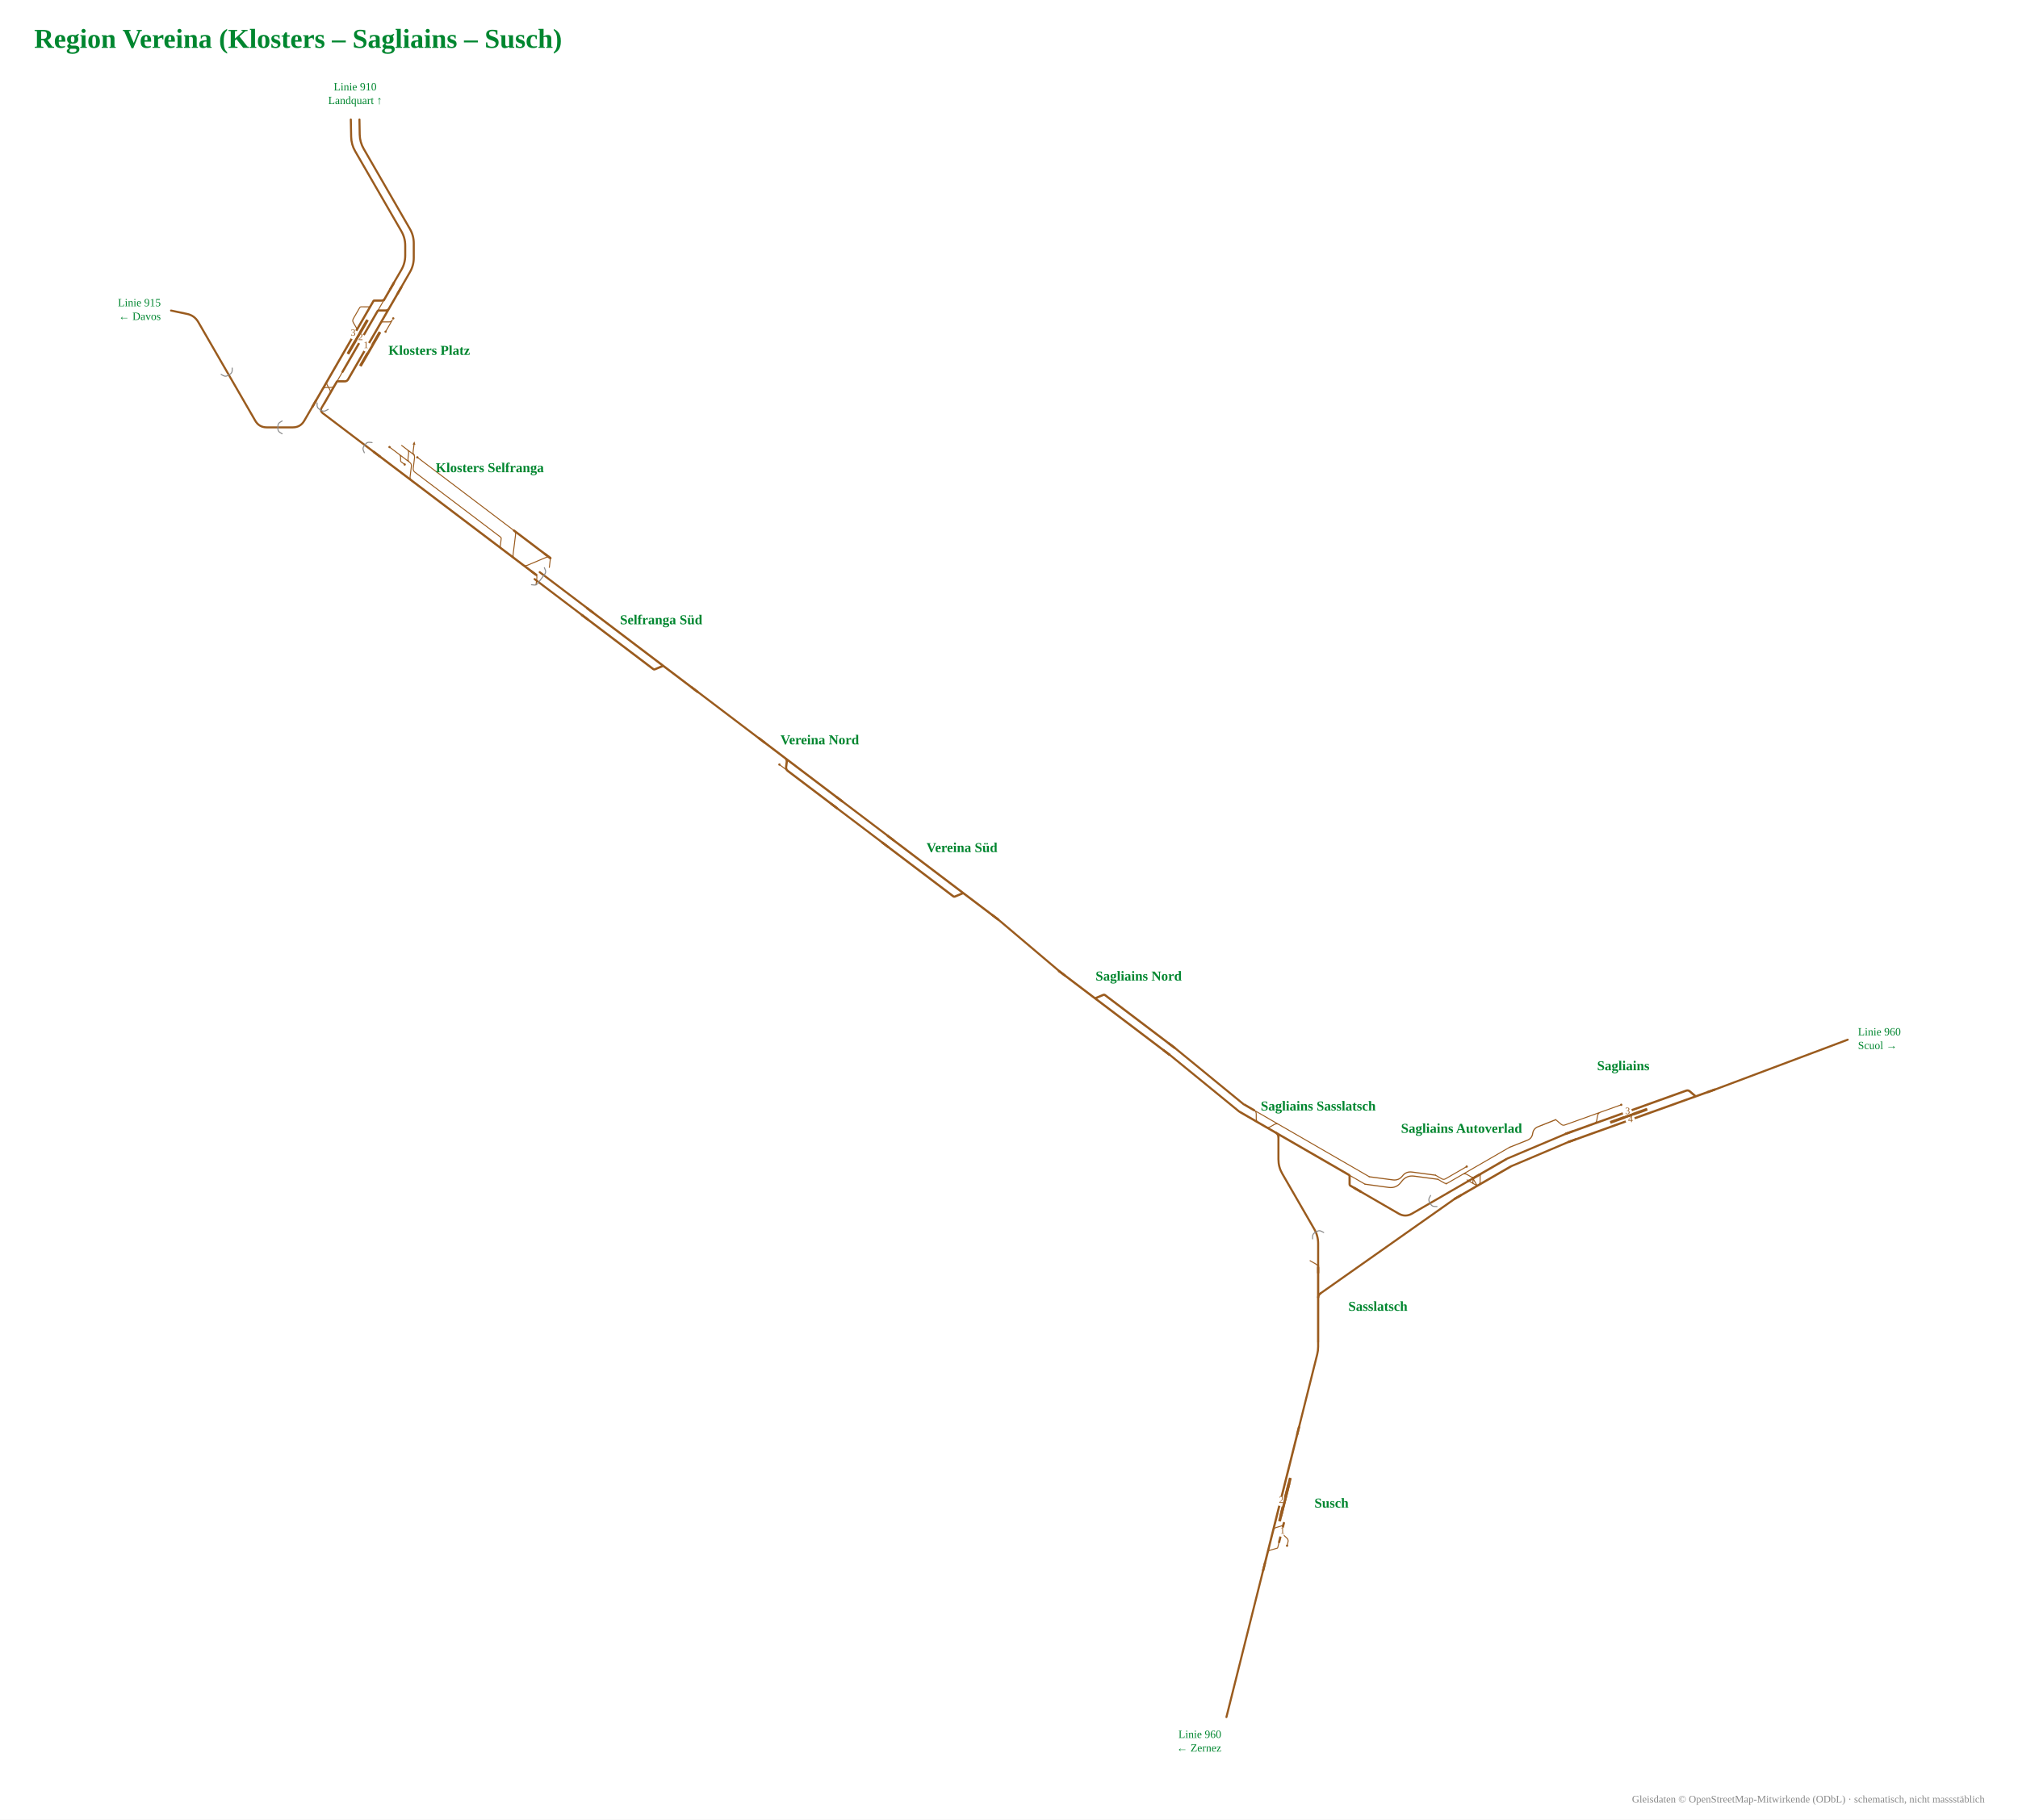
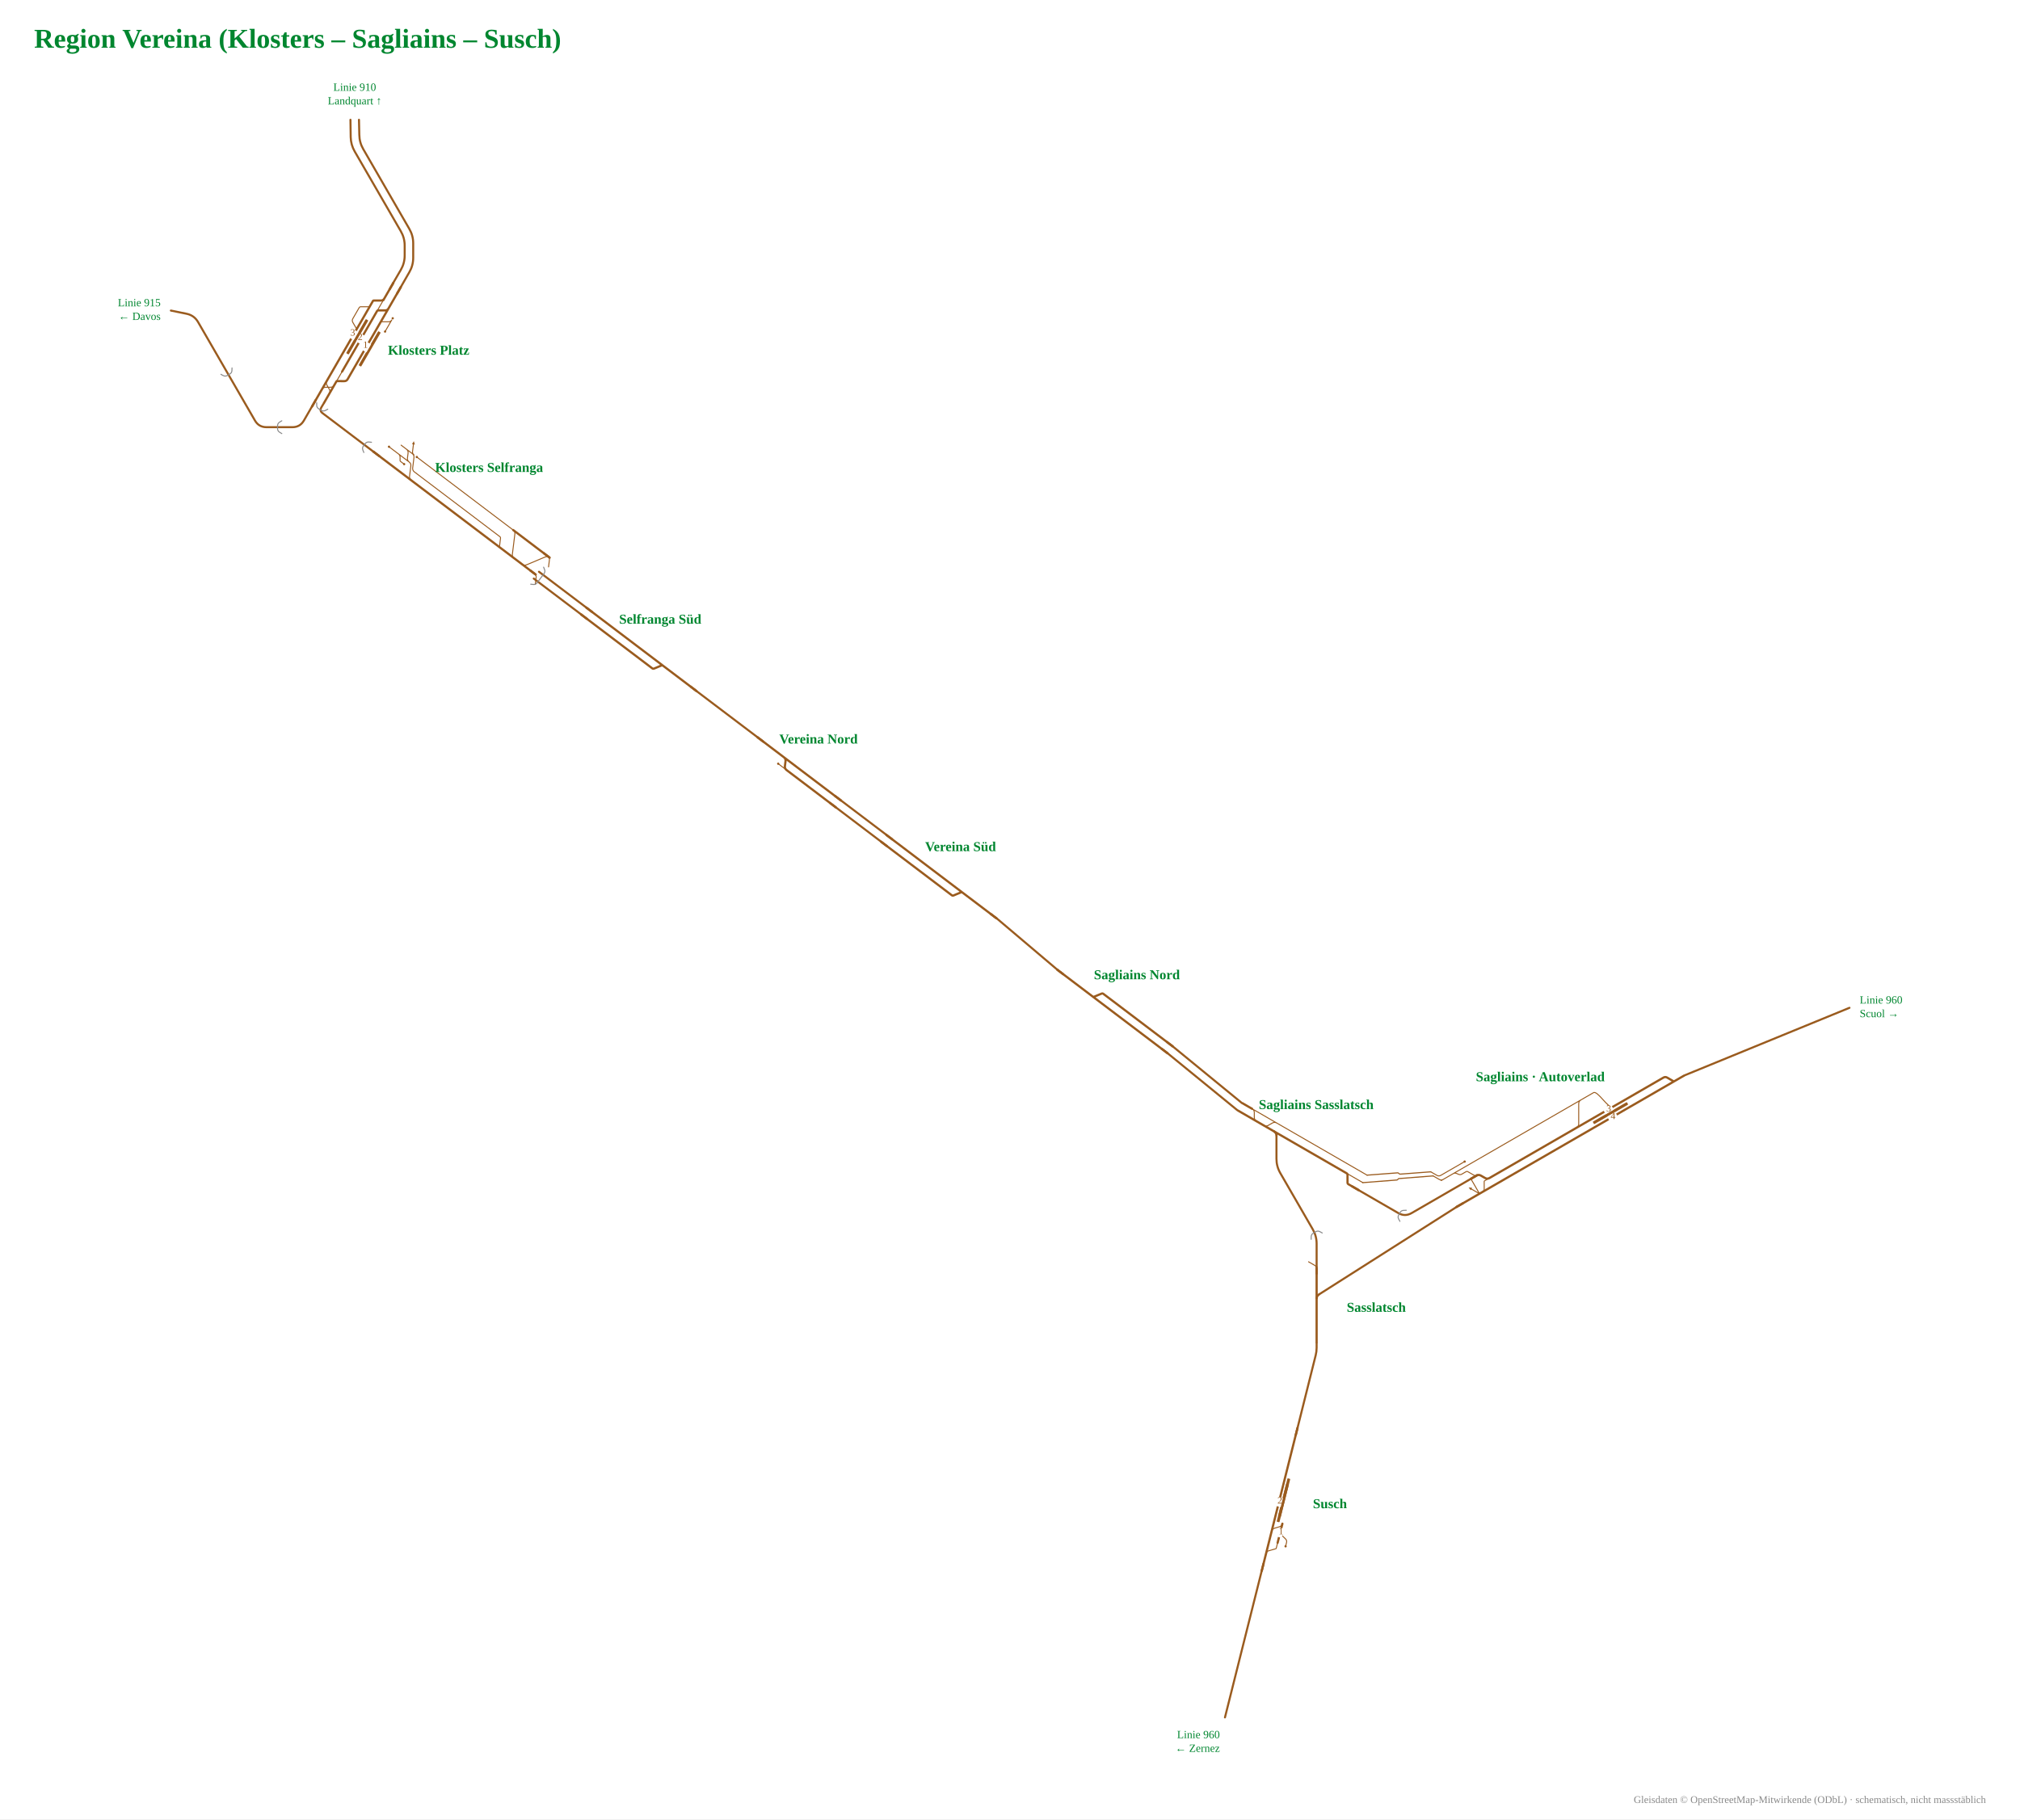
- <svg xmlns="http://www.w3.org/2000/svg" viewBox="-795 -909 2363 2131" font-family="Fira Sans, Source Sans 3, Helvetica, Arial, sans-serif">
-   <rect x="-795" y="-909" width="2363" height="2131" fill="#fff" />
-   <g data-st="susch" data-name="Susch" transform="translate(710.1,850.5) rotate(-75.94769) translate(-178.9,-52.1) scale(0.42)">
+ <svg xmlns="http://www.w3.org/2000/svg" viewBox="-879 -932 2369 2134" font-family="Fira Sans, Source Sans 3, Helvetica, Arial, sans-serif">
+   <rect x="-879" y="-932" width="2369" height="2134" fill="#fff" />
+   <g data-st="susch" data-name="Susch" transform="translate(626.7,831.2) rotate(-75.9438) translate(-178.9,-52.1) scale(0.42)">
    <g fill="none" stroke-linecap="round" stroke-linejoin="round">
      <path d="M277.4,110.0Q283.4,110.0 286.4,115.2L296.8,133.1Q297.3,134.0 298.3,134.0H298.3M298.3,134.0H314.2 M310.0,158.0H321.0M321.0,158.0Q327.0,158.0 330.0,152.8L340.3,134.9Q340.9,134.0 341.9,134.0H341.9 M341.3,110.0H341.3Q348.3,110.0 351.8,116.1L358.7,127.9Q362.2,134.0 369.2,134.0H369.2" stroke="#9a5b1e" stroke-width="2.74" />
      <path d="M227.2,110.0H236.3 M236.3,110.0H282.4 M282.4,110.0H283.5 M283.5,110.0H287.7 M341.3,110.0H583.6 M583.6,110.0H638.8 M314.2,134.0H341.9 M341.9,134.0H369.2 M287.7,110.0H341.3" stroke="#9a5b1e" stroke-width="6.17" />
    </g>
    <rect x="370.8" y="117.0" width="110.0" height="8" rx="1.5" fill="#9a5b1e" />
    <rect x="385.8" y="117.0" width="110.0" height="8" rx="1.5" fill="#9a5b1e" />
    <circle cx="310.0" cy="158.0" r="3.2" fill="#9a5b1e" />
    <rect x="412.8" y="102.0" width="26" height="16" fill="#fff" />
-     <text transform="rotate(75.94769 425.8 112.5)" x="425.8" y="116.5" font-size="27.1" text-anchor="middle" fill="#9a5b1e">2</text>
+     <text transform="rotate(75.9438 425.8 112.5)" x="425.8" y="116.5" font-size="27.1" text-anchor="middle" fill="#9a5b1e">2</text>
    <rect x="330.3" y="126.0" width="26" height="16" fill="#fff" />
-     <text transform="rotate(75.94769 343.3 136.5)" x="343.3" y="140.5" font-size="27.1" text-anchor="middle" fill="#9a5b1e">1</text>
+     <text transform="rotate(75.9438 343.3 136.5)" x="343.3" y="140.5" font-size="27.1" text-anchor="middle" fill="#9a5b1e">1</text>
    <path d="M249.2,110.0H227.2" stroke="#9a5b1e" stroke-width="6.17" fill="none" />
    <path d="M616.8,110.0H638.8" stroke="#9a5b1e" stroke-width="6.17" fill="none" />
  </g>
-   <text x="744.1" y="856.5" font-size="16" font-weight="700" text-anchor="start" fill="#00862f">Susch</text>
-   <g data-st="klosters_platz" data-name="Klosters Platz" transform="translate(-374.2,-499.4) rotate(120) translate(-178.4,-62.2) scale(0.42)">
+   <text x="660.7" y="837.2" font-size="16" font-weight="700" text-anchor="start" fill="#00862f">Susch</text>
+   <g data-st="klosters_platz" data-name="Klosters Platz" transform="translate(-458.1,-521.9) rotate(120) translate(-178.4,-62.2) scale(0.42)">
    <g fill="none" stroke-linecap="round" stroke-linejoin="round">
      <path d="M347.4,206.0H358.4M358.4,206.0Q364.4,206.0 367.4,200.8L377.7,182.9Q378.2,182.0 379.3,182.0H379.3 M307.1,110.0Q313.1,110.0 316.1,115.2L326.4,133.1Q326.9,134.0 327.9,134.0H327.9M327.9,134.0H343.9 M312.0,110.0H344.6 M307.1,110.0H312.0 M544.9,158.0H544.9Q551.9,158.0 555.4,164.1L562.3,175.9Q565.7,182.0 572.7,182.0H572.7 M271.2,158.0H306.0 M544.7,182.0H544.7Q551.7,182.0 555.2,175.9L562.1,164.1Q565.6,158.0 572.6,158.0H572.6 M303.1,182.0H303.1Q306.1,182.0 307.7,184.7L318.4,203.3Q320.0,206.0 323.1,206.0H323.1M323.1,206.0H347.4 M501.4,158.0H533.2" stroke="#9a5b1e" stroke-width="2.74" />
      <path d="M587.0,158.0H627.9 M587.4,182.0H627.9 M390.5,134.0H501.3 M544.7,182.0H572.7 M544.9,158.0H572.6 M215.3,158.0H271.2 M306.0,158.0H501.4 M400.8,182.0H501.5 M215.3,134.0H270.5 M533.2,158.0H544.9 M572.7,182.0H587.4 M266.2,158.0Q272.2,158.0 275.2,163.2L285.6,181.1Q286.1,182.0 287.1,182.0H287.1M287.1,182.0H303.1 M270.5,134.0L343.9,134.0 M270.5,134.0H284.2M284.2,134.0Q290.2,134.0 293.2,139.2L303.1,156.3Q304.1,158.0 306.0,158.0H306.0 M303.1,182.0H367.7 M343.9,134.0H390.5 M501.3,134.0H512.3M512.3,134.0Q518.3,134.0 521.3,139.2L531.6,157.1Q532.1,158.0 533.2,158.0H533.2 M501.5,182.0H534.0 M367.7,182.0H379.3 M379.3,182.0H400.8 M534.0,182.0H544.7 M572.6,158.0H587.0" stroke="#9a5b1e" stroke-width="6.17" />
    </g>
    <rect x="353.0" y="119.0" width="110.0" height="8" rx="1.5" fill="#9a5b1e" />
    <rect x="341.1" y="166.0" width="110.0" height="8" rx="1.5" fill="#9a5b1e" />
    <circle cx="344.6" cy="110.0" r="3.2" fill="#9a5b1e" />
    <circle cx="301.8" cy="110.0" r="3.2" fill="#9a5b1e" />
    <rect x="383.1" y="150.0" width="26" height="16" fill="#fff" />
    <text transform="rotate(-120 396.1 160.5)" x="396.1" y="164.5" font-size="27.1" text-anchor="middle" fill="#9a5b1e">2</text>
    <rect x="383.1" y="174.0" width="26" height="16" fill="#fff" />
    <text transform="rotate(-120 396.1 184.5)" x="396.1" y="188.5" font-size="27.1" text-anchor="middle" fill="#9a5b1e">3</text>
    <rect x="395.0" y="126.0" width="26" height="16" fill="#fff" />
    <text transform="rotate(-120 408.0 136.5)" x="408.0" y="140.5" font-size="27.1" text-anchor="middle" fill="#9a5b1e">1</text>
    <path d="M605.9,158.0H627.9" stroke="#9a5b1e" stroke-width="6.17" fill="none" />
    <path d="M605.9,182.0H627.9" stroke="#9a5b1e" stroke-width="6.17" fill="none" />
    <path d="M237.3,158.0H215.3" stroke="#9a5b1e" stroke-width="6.17" fill="none" />
    <path d="M237.3,134.0H215.3" stroke="#9a5b1e" stroke-width="6.17" fill="none" />
  </g>
-   <text x="-340.2" y="-493.4" font-size="16" font-weight="700" text-anchor="start" fill="#00862f">Klosters Platz</text>
-   <g data-st="sagliains" data-name="Sagliains" transform="translate(1120.4,385.0) rotate(-19.70889) translate(-184.6,-52.1) scale(0.42)">
+   <text x="-424.1" y="-515.9" font-size="16" font-weight="700" text-anchor="start" fill="#00862f">Klosters Platz</text>
+   <g data-st="sagliains" data-name="Sagliains" transform="translate(954.3,382.9) rotate(-30) translate(-250.7,-62.7) scale(0.42)">
    <g fill="none" stroke-linecap="round" stroke-linejoin="round">
-       <path d="M234.6,110.0H340.0 M234.6,110.0Q228.6,110.0 225.6,104.8L215.6,87.5 M340.0,110.0L354.0,110.0 M312.1,134.0H312.1Q319.1,134.0 322.6,127.9L329.5,116.1Q333.0,110.0 340.0,110.0H340.0 M354.0,110.0H401.6" stroke="#9a5b1e" stroke-width="2.74" />
-       <path d="M605.9,158.0H661.1 M228.6,158.0H555.8 M228.6,134.0H312.1 M312.1,134.0H405.8 M574.1,134.0H585.1M585.1,134.0Q591.1,134.0 594.1,139.2L604.4,157.1Q604.9,158.0 605.9,158.0H605.9 M556.0,134.0H574.1 M574.3,158.0H605.9 M555.8,158.0H574.3 M405.8,134.0H556.0" stroke="#9a5b1e" stroke-width="6.17" />
+       <path d="M257.4,123.2H320.6 M292.8,160.4L292.8,208.4 M298.8,208.4Q292.8,208.4 289.8,203.2L279.8,185.9 M335.7,123.2H668.9 M668.9,123.2L682.9,123.2 M302.0,208.4Q308.0,208.4 311.0,203.2L321.3,185.3Q321.8,184.4 322.9,184.4H322.9M322.9,184.4H338.8 M224.6,110.0H301.8 M224.6,110.0Q218.6,110.0 215.6,104.8L205.6,87.5 M257.4,123.2H257.4Q262.4,123.2 265.5,127.2L269.4,132.4Q272.4,136.4 277.4,136.4H277.4M277.4,136.4H290.9M290.9,136.4H290.9Q294.0,136.4 295.5,139.1L306.3,157.7Q307.9,160.4 310.9,160.4H310.9 M218.6,123.2L257.4,123.2 M224.6,123.2Q218.6,123.2 215.6,118.0L205.6,100.7 M320.6,123.2H335.7 M619.6,184.4H619.6Q626.6,184.4 630.1,178.3L658.4,129.3Q661.9,123.2 668.9,123.2H668.9 M682.9,123.2H709.6M709.6,123.2C722.9,123.2 722.9,184.4 736.2,184.4" stroke="#9a5b1e" stroke-width="2.74" />
+       <path d="M920.7,208.4H975.9 M338.0,208.4H870.5 M377.6,184.4H619.6 M619.6,184.4H723.9 M292.8,160.4H310.9 M218.6,208.4H292.8 M888.8,184.4H899.8M899.8,184.4Q905.8,184.4 908.8,189.6L919.1,207.5Q919.7,208.4 920.7,208.4H920.7 M870.7,184.4H888.8 M889.0,208.4H920.7 M870.5,208.4H889.0 M723.9,184.4H736.2 M736.2,184.4H870.7 M306.9,208.4H338.0 M292.8,208.4H306.9 M310.9,160.4H310.9Q317.9,160.4 321.4,166.5L328.3,178.3Q331.8,184.4 338.8,184.4H338.8 M338.8,184.4H377.6" stroke="#9a5b1e" stroke-width="6.17" />
    </g>
-     <rect x="355.9" y="142.0" width="110.0" height="8" rx="1.5" fill="#9a5b1e" />
-     <circle cx="401.6" cy="110.0" r="3.2" fill="#9a5b1e" />
-     <rect x="397.9" y="150.0" width="26" height="16" fill="#fff" />
-     <text transform="rotate(19.70889 410.9 160.5)" x="410.9" y="164.5" font-size="27.1" text-anchor="middle" fill="#9a5b1e">4</text>
-     <rect x="397.9" y="126.0" width="26" height="16" fill="#fff" />
-     <text transform="rotate(19.70889 410.9 136.5)" x="410.9" y="140.5" font-size="27.1" text-anchor="middle" fill="#9a5b1e">3</text>
-     <path d="M639.1,158.0H661.1" stroke="#9a5b1e" stroke-width="6.17" fill="none" />
-     <path d="M250.6,158.0H228.6" stroke="#9a5b1e" stroke-width="6.17" fill="none" />
-     <path d="M250.6,134.0H228.6" stroke="#9a5b1e" stroke-width="6.17" fill="none" />
+     <rect x="667.0" y="192.4" width="110.0" height="8" rx="1.5" fill="#9a5b1e" />
+     <circle cx="301.8" cy="110.0" r="3.2" fill="#9a5b1e" />
+     <path d="M275.3,178.1L283.3,183.9L276.4,187.9Z" fill="#9a5b1e" data-pfeil="0" />
+     <rect x="709.0" y="200.4" width="26" height="16" fill="#fff" />
+     <text transform="rotate(30 722.0 210.9)" x="722.0" y="214.9" font-size="27.1" text-anchor="middle" fill="#9a5b1e">4</text>
+     <rect x="709.0" y="176.4" width="26" height="16" fill="#fff" />
+     <text transform="rotate(30 722.0 186.9)" x="722.0" y="190.9" font-size="27.1" text-anchor="middle" fill="#9a5b1e">3</text>
+     <path d="M953.9,208.4H975.9" stroke="#9a5b1e" stroke-width="6.17" fill="none" />
+     <path d="M314.8,160.4H292.8" stroke="#9a5b1e" stroke-width="6.17" fill="none" />
+     <path d="M240.6,208.4H218.6" stroke="#9a5b1e" stroke-width="6.17" fill="none" />
  </g>
-   <text x="1105.8" y="344.4" font-size="16" font-weight="700" text-anchor="middle" fill="#00862f">Sagliains</text>
-   <g data-st="sagliains_autoverlad" data-name="Sagliains Autoverlad" transform="translate(939.3,457.5) rotate(-30) translate(-135.9,-54.9) scale(0.42)">
-     <g fill="none" stroke-linecap="round" stroke-linejoin="round">
-       <path d="M268.2,123.2H303.7 M287.8,147.2L287.8,171.2 M293.8,171.2Q287.8,171.2 284.8,166.0L274.8,148.7 M315.5,123.2H419.6 M290.0,171.2H290.0Q297.0,171.2 300.5,165.1L307.4,153.3Q310.9,147.2 317.9,147.2H317.9 M220.9,110.0H289.2 M220.9,110.0Q214.9,110.0 211.9,104.8L201.9,87.5 M293.8,147.2Q287.8,147.2 284.8,152.4L280.7,159.6 M268.2,123.2H268.2Q275.2,123.2 278.7,129.3L285.6,141.1Q289.1,147.2 296.1,147.2H296.1 M214.9,123.2L268.2,123.2 M220.9,123.2Q214.9,123.2 211.9,118.0L201.9,100.7 M303.7,123.2H315.5" stroke="#9a5b1e" stroke-width="2.74" />
-       <path d="M317.3,171.2H419.6 M356.7,147.2H419.6 M287.8,147.2H296.1 M214.9,171.2H287.8 M290.0,171.2H317.3 M287.8,171.2H290.0 M296.1,147.2L317.9,147.2 M317.9,147.2H356.7" stroke="#9a5b1e" stroke-width="6.17" />
-     </g>
-     <circle cx="289.2" cy="110.0" r="3.2" fill="#9a5b1e" />
-     <path d="M270.3,140.9L278.3,146.7L271.4,150.7Z" fill="#9a5b1e" data-pfeil="0" />
-     <path d="M397.6,171.2H419.6" stroke="#9a5b1e" stroke-width="6.17" fill="none" />
-     <path d="M397.6,147.2H419.6" stroke="#9a5b1e" stroke-width="6.17" fill="none" />
-     <path d="M309.8,147.2H287.8" stroke="#9a5b1e" stroke-width="6.17" fill="none" />
-     <path d="M236.9,171.2H214.9" stroke="#9a5b1e" stroke-width="6.17" fill="none" />
-   </g>
-   <text x="916.4" y="417.7" font-size="16" font-weight="700" text-anchor="middle" fill="#00862f">Sagliains Autoverlad</text>
-   <g data-st="klosters_selfranga" data-name="Klosters Selfranga" transform="translate(-249.3,-319.3) rotate(37.14806) translate(-214.1,-54.9) scale(0.42)">
+   <text x="927.4" y="336.3" font-size="16" font-weight="700" text-anchor="middle" fill="#00862f">Sagliains · Autoverlad</text>
+   <g data-st="klosters_selfranga" data-name="Klosters Selfranga" transform="translate(-333.2,-341.8) rotate(37.14798) translate(-214.1,-54.9) scale(0.42)">
    <g fill="none" stroke-linecap="round" stroke-linejoin="round">
      <path d="M277.5,134.0Q283.5,134.0 287.1,138.8L292.6,146.1Q293.5,147.2 294.9,147.2H294.9M294.9,147.2H307.7 M783.4,110.0Q789.4,110.0 792.4,115.2L802.4,132.5 M287.4,110.0H308.0 M287.4,110.0H287.4Q294.4,110.0 297.9,116.1L304.7,127.9Q308.2,134.0 315.2,134.0H315.2 M286.1,110.0H287.4 M308.0,110.0H308.0Q315.0,110.0 318.5,116.1L333.0,141.1Q336.5,147.2 343.5,147.2H357.2 M315.2,134.0H315.2Q322.2,134.0 325.7,140.1L340.2,165.1Q343.7,171.2 350.7,171.2H350.7 M323.8,110.0H357.3 M783.2,171.2Q789.2,171.2 792.2,176.4L802.2,193.7 M244.6,134.0H277.9 M282.1,134.0H315.2 M281.0,134.0H282.1 M277.9,134.0H281.0 M268.9,110.0H281.4M281.4,110.0L295.4,110.0M295.4,110.0H308.0 M314.0,110.0Q308.0,110.0 305.0,104.8L295.0,87.5 M357.3,110.0H661.5 M661.5,110.0H661.5Q668.5,110.0 672.0,116.1L700.4,165.1Q703.9,171.2 710.9,171.2H710.9 M357.2,147.2H642.7M642.7,147.2H642.7Q645.8,147.2 647.3,149.9L658.1,168.5Q659.6,171.2 662.7,171.2H662.7 M739.3,171.2H739.3Q746.3,171.2 749.8,165.1L778.1,116.1Q781.6,110.0 788.6,110.0H788.6" stroke="#9a5b1e" stroke-width="2.74" />
      <path d="M350.7,171.2H357.2 M275.4,171.2H350.7 M218.1,171.2H275.4 M661.5,110.0H788.6 M788.6,110.0H789.4 M739.3,171.2H783.2 M710.9,171.2H739.3 M662.7,171.2H710.9 M357.2,171.2H662.7" stroke="#9a5b1e" stroke-width="6.17" />
    </g>
    <circle cx="307.7" cy="147.2" r="3.2" fill="#9a5b1e" />
    <circle cx="323.8" cy="110.0" r="3.2" fill="#9a5b1e" />
    <circle cx="244.6" cy="134.0" r="3.2" fill="#9a5b1e" />
    <path d="M290.5,79.7L298.5,85.5L291.5,89.5Z" fill="#9a5b1e" data-pfeil="2" />
    <path d="M240.1,171.2H218.1" stroke="#9a5b1e" stroke-width="6.17" fill="none" />
    <path d="M767.4,110.0H789.4" stroke="#9a5b1e" stroke-width="6.17" fill="none" />
    <path d="M767.2,171.2H789.2" stroke="#9a5b1e" stroke-width="6.17" fill="none" />
  </g>
-   <text x="-221.5" y="-356.0" font-size="16" font-weight="700" text-anchor="middle" fill="#00862f">Klosters Selfranga</text>
-   <g data-st="sagliains_sasslatsch" data-name="Sagliains Sasslatsch" transform="translate(727.0,428.9) rotate(30) translate(-183.7,-52.1) scale(0.42)">
+   <text x="-305.4" y="-378.4" font-size="16" font-weight="700" text-anchor="middle" fill="#00862f">Klosters Selfranga</text>
+   <g data-st="sagliains_sasslatsch" data-name="Sagliains Sasslatsch" transform="translate(643.0,406.4) rotate(30) translate(-183.7,-52.1) scale(0.42)">
    <g fill="none" stroke-linecap="round" stroke-linejoin="round">
      <path d="M600.4,134.0H652.9 M361.4,110.0H652.9 M282.1,110.0H282.1Q289.1,110.0 292.6,116.1L299.4,127.9Q302.9,134.0 309.9,134.0H309.9 M282.1,110.0H361.4 M333.5,134.0H333.5Q340.5,134.0 344.0,127.9L350.9,116.1Q354.4,110.0 361.4,110.0H361.4" stroke="#9a5b1e" stroke-width="2.74" />
      <path d=" M374.6,134.0H600.4 M333.5,134.0H374.6 M600.4,134.0H600.4Q603.5,134.0 605.0,136.7L615.8,155.3Q617.3,158.0 620.4,158.0H620.4M620.4,158.0H652.9 M226.9,134.0H309.9 M226.9,110.0H282.1 M309.9,134.0H333.5" stroke="#9a5b1e" stroke-width="6.17" />
    </g>
    <path d="M630.9,158.0H652.9" stroke="#9a5b1e" stroke-width="6.17" fill="none" />
    <path d="M248.9,134.0H226.9" stroke="#9a5b1e" stroke-width="6.17" fill="none" />
    <path d="M248.9,110.0H226.9" stroke="#9a5b1e" stroke-width="6.17" fill="none" />
    <path d="M365.6,134.0Q374.6,134.0 379.1,141.8" stroke="#9a5b1e" stroke-width="6.17" fill="none" />
  </g>
-   <text x="748.6" y="391.5" font-size="16" font-weight="700" text-anchor="middle" fill="#00862f">Sagliains Sasslatsch</text>
-   <g data-st="sasslatsch" data-name="Sasslatsch" transform="translate(752.7,620.1) rotate(90) translate(-143.8,-42.0) scale(0.42)">
+   <text x="664.6" y="369.0" font-size="16" font-weight="700" text-anchor="middle" fill="#00862f">Sagliains Sasslatsch</text>
+   <g data-st="sasslatsch" data-name="Sasslatsch" transform="translate(669.3,600.8) rotate(90) translate(-143.8,-42.0) scale(0.42)">
    <g fill="none" stroke-linecap="round" stroke-linejoin="round">
      <path d="M236.0,110.0Q230.0,110.0 227.0,115.2L217.0,132.5" stroke="#9a5b1e" stroke-width="2.74" />
      <path d="M311.8,110.0H467.8 M289.4,110.0H297.8M297.8,110.0L311.8,110.0 M236.0,110.0H299.6 " stroke="#9a5b1e" stroke-width="6.17" />
    </g>
    <path d="M445.8,110.0H467.8" stroke="#9a5b1e" stroke-width="6.17" fill="none" />
    <path d="M252.0,110.0H230.0" stroke="#9a5b1e" stroke-width="6.17" fill="none" />
    <path d="M320.8,110.0Q311.8,110.0 307.3,102.2" stroke="#9a5b1e" stroke-width="6.17" fill="none" />
  </g>
-   <text x="783.8" y="626.1" font-size="16" font-weight="700" text-anchor="start" fill="#00862f">Sasslatsch</text>
-   <g data-st="selfranga_sud" data-name="Selfranga Süd" transform="translate(-43.8,-147.5) rotate(37.14806) translate(-176.2,-47.0) scale(0.42)">
+   <text x="700.4" y="606.8" font-size="16" font-weight="700" text-anchor="start" fill="#00862f">Sasslatsch</text>
+   <g data-st="selfranga_sud" data-name="Selfranga Süd" transform="translate(-127.7,-170.0) rotate(37.14798) translate(-176.2,-47.0) scale(0.42)">
    <g fill="none" stroke-linecap="round" stroke-linejoin="round">
      <path d="" stroke="#9a5b1e" stroke-width="2.74" />
      <path d="M227.8,110.0H497.0 M227.8,134.0H477.0M477.0,134.0H477.0Q480.1,134.0 481.6,131.3L492.4,112.7Q493.9,110.0 497.0,110.0H497.0 M497.0,110.0H614.2" stroke="#9a5b1e" stroke-width="6.17" />
    </g>
    <path d="M249.8,110.0H227.8" stroke="#9a5b1e" stroke-width="6.17" fill="none" />
    <path d="M249.8,134.0H227.8" stroke="#9a5b1e" stroke-width="6.17" fill="none" />
    <path d="M592.2,110.0H614.2" stroke="#9a5b1e" stroke-width="6.17" fill="none" />
  </g>
-   <text x="-20.8" y="-177.9" font-size="16" font-weight="700" text-anchor="middle" fill="#00862f">Selfranga Süd</text>
-   <g data-st="vereina_nord" data-name="Vereina Nord" transform="translate(141.9,-6.9) rotate(37.14806) translate(-156.7,-47.0) scale(0.42)">
+   <text x="-104.7" y="-200.4" font-size="16" font-weight="700" text-anchor="middle" fill="#00862f">Selfranga Süd</text>
+   <g data-st="vereina_nord" data-name="Vereina Nord" transform="translate(57.9,-29.4) rotate(37.14798) translate(-156.7,-47.0) scale(0.42)">
    <g fill="none" stroke-linecap="round" stroke-linejoin="round">
      <path d="M317.4,134.0H346.8" stroke="#9a5b1e" stroke-width="2.74" />
      <path d="M226.9,110.0H319.0 M346.8,134.0H519.2 M319.0,110.0H519.2 M319.0,110.0H319.0Q326.0,110.0 329.5,116.1L336.3,127.9Q339.8,134.0 346.8,134.0H346.8" stroke="#9a5b1e" stroke-width="6.17" />
    </g>
    <circle cx="317.4" cy="134.0" r="3.2" fill="#9a5b1e" />
    <path d="M248.9,110.0H226.9" stroke="#9a5b1e" stroke-width="6.17" fill="none" />
    <path d="M497.2,134.0H519.2" stroke="#9a5b1e" stroke-width="6.17" fill="none" />
    <path d="M497.2,110.0H519.2" stroke="#9a5b1e" stroke-width="6.17" fill="none" />
  </g>
-   <text x="164.9" y="-37.3" font-size="16" font-weight="700" text-anchor="middle" fill="#00862f">Vereina Nord</text>
-   <g data-st="vereina_sud" data-name="Vereina Süd" transform="translate(308.4,119.3) rotate(37.14806) translate(-175.4,-47.0) scale(0.42)">
+   <text x="80.9" y="-59.8" font-size="16" font-weight="700" text-anchor="middle" fill="#00862f">Vereina Nord</text>
+   <g data-st="vereina_sud" data-name="Vereina Süd" transform="translate(224.4,96.8) rotate(37.14798) translate(-175.4,-47.0) scale(0.42)">
    <g fill="none" stroke-linecap="round" stroke-linejoin="round">
      <path d="" stroke="#9a5b1e" stroke-width="2.74" />
      <path d="M224.9,134.0H472.5M472.5,134.0H472.5Q475.6,134.0 477.1,131.3L487.9,112.7Q489.5,110.0 492.5,110.0H492.5 M224.9,110.0H492.5 M492.5,110.0H611.3" stroke="#9a5b1e" stroke-width="6.17" />
    </g>
    <path d="M246.9,134.0H224.9" stroke="#9a5b1e" stroke-width="6.17" fill="none" />
    <path d="M246.9,110.0H224.9" stroke="#9a5b1e" stroke-width="6.17" fill="none" />
    <path d="M589.3,110.0H611.3" stroke="#9a5b1e" stroke-width="6.17" fill="none" />
  </g>
-   <text x="331.4" y="88.9" font-size="16" font-weight="700" text-anchor="middle" fill="#00862f">Vereina Süd</text>
-   <g data-st="sagliains_nord" data-name="Sagliains Nord" transform="translate(515.2,269.7) rotate(37.14806) translate(-174.1,-47.0) scale(0.42)">
+   <text x="247.5" y="66.4" font-size="16" font-weight="700" text-anchor="middle" fill="#00862f">Vereina Süd</text>
+   <g data-st="sagliains_nord" data-name="Sagliains Nord" transform="translate(431.2,247.1) rotate(37.14798) translate(-174.1,-47.0) scale(0.42)">
    <g fill="none" stroke-linecap="round" stroke-linejoin="round">
      <path d="" stroke="#9a5b1e" stroke-width="2.74" />
      <path d="M221.4,134.0H344.8 M344.8,134.0H607.8 M344.8,134.0H344.8Q347.8,134.0 349.4,131.3L360.2,112.7Q361.7,110.0 364.8,110.0H364.8M364.8,110.0H607.8" stroke="#9a5b1e" stroke-width="6.17" />
    </g>
    <path d="M243.4,134.0H221.4" stroke="#9a5b1e" stroke-width="6.17" fill="none" />
    <path d="M585.8,134.0H607.8" stroke="#9a5b1e" stroke-width="6.17" fill="none" />
    <path d="M585.8,110.0H607.8" stroke="#9a5b1e" stroke-width="6.17" fill="none" />
  </g>
-   <text x="538.3" y="239.3" font-size="16" font-weight="700" text-anchor="middle" fill="#00862f">Sagliains Nord</text>
-   <path d="M748.5,663.2L748.5,675.2" stroke="#fff" stroke-width="4.8" fill="none" />
-   <path d="M-415.8,-435.9L-421.8,-425.5" stroke="#fff" stroke-width="4.8" fill="none" />
-   <path d="M974.6,456.8L985.0,450.8" stroke="#fff" stroke-width="4.8" fill="none" />
-   <path d="M969.5,448.1L979.9,442.1" stroke="#fff" stroke-width="4.8" fill="none" />
-   <path d="M656.5,393.1L646.1,387.1" stroke="#fff" stroke-width="4.8" fill="none" />
-   <path d="M661.6,384.4L651.2,378.4" stroke="#fff" stroke-width="4.8" fill="none" />
-   <path d="M726.1,762.3L747.4,677.1Q748.5,672.7 748.5,668.2L748.5,663.7" fill="none" stroke="#9a5b1e" stroke-width="2.4" stroke-linecap="round" stroke-linejoin="round" />
-   <path d="M684.1,930.0L641.1,1101.9" fill="none" stroke="#9a5b1e" stroke-width="2.4" stroke-linecap="round" stroke-linejoin="round" />
-   <path d="M-416.0,-435.5L-418.3,-431.6Q-420.5,-427.7 -416.9,-425.0L-357.2,-379.7" fill="none" stroke="#9a5b1e" stroke-width="2.4" stroke-linecap="round" stroke-linejoin="round" />
-   <path d="M-429.2,-432.7L-438.7,-416.3Q-443.2,-408.5 -452.2,-408.5L-482.6,-408.5Q-491.6,-408.5 -496.1,-416.3L-562.8,-531.8Q-567.3,-539.6 -576.1,-541.4L-594.7,-545.3" fill="none" stroke="#9a5b1e" stroke-width="2.4" stroke-linecap="round" stroke-linejoin="round" />
-   <path d="M-333.9,-577.7L-325.0,-593.0Q-320.5,-600.8 -320.5,-609.8L-320.5,-621.4Q-320.5,-630.4 -325.0,-638.2L-379.1,-731.9Q-383.6,-739.7 -383.8,-748.7L-384.2,-769.1" fill="none" stroke="#9a5b1e" stroke-width="2.4" stroke-linecap="round" stroke-linejoin="round" />
-   <path d="M-325.1,-572.7L-315.0,-590.3Q-310.5,-598.1 -310.5,-607.1L-310.5,-624.1Q-310.5,-633.1 -315.0,-640.9L-369.1,-734.7Q-373.6,-742.5 -373.8,-751.5L-374.1,-769.1" fill="none" stroke="#9a5b1e" stroke-width="2.4" stroke-linecap="round" stroke-linejoin="round" />
-   <path d="M1212.8,367.1L1368.6,308.6" fill="none" stroke="#9a5b1e" stroke-width="2.4" stroke-linecap="round" stroke-linejoin="round" />
-   <path d="M1041.8,428.3L975.0,456.6" fill="none" stroke="#9a5b1e" stroke-width="2.4" stroke-linecap="round" stroke-linejoin="round" />
-   <path d="M1038.4,418.9L970.0,447.8" fill="none" stroke="#9a5b1e" stroke-width="2.4" stroke-linecap="round" stroke-linejoin="round" />
-   <path d="M908.4,495.0L751.8,605.3" fill="none" stroke="#9a5b1e" stroke-width="2.4" stroke-linecap="round" stroke-linejoin="round" />
-   <path d="M929.8,471.0L858.4,512.3Q850.6,516.8 842.8,512.3L798.2,486.5" fill="none" stroke="#9a5b1e" stroke-width="2.4" stroke-linecap="round" stroke-linejoin="round" />
-   <path d="M-163.0,-238.9L-107.5,-196.9" fill="none" stroke="#9a5b1e" stroke-width="2.4" stroke-linecap="round" stroke-linejoin="round" />
-   <path d="M-169.0,-230.8L-113.6,-188.8" fill="none" stroke="#9a5b1e" stroke-width="2.4" stroke-linecap="round" stroke-linejoin="round" />
-   <path d="M702.0,423.2L702.0,448.7Q702.0,457.7 706.5,465.5L744.0,530.5Q748.5,538.3 748.5,547.3L748.5,572.8" fill="none" stroke="#9a5b1e" stroke-width="2.4" stroke-linecap="round" stroke-linejoin="round" />
-   <path d="M656.1,392.8L574.3,326.0" fill="none" stroke="#9a5b1e" stroke-width="2.4" stroke-linecap="round" stroke-linejoin="round" />
-   <path d="M661.1,384.1L580.4,318.0" fill="none" stroke="#9a5b1e" stroke-width="2.4" stroke-linecap="round" stroke-linejoin="round" />
-   <path d="M21.8,-98.9L93.4,-44.6" fill="none" stroke="#9a5b1e" stroke-width="2.4" stroke-linecap="round" stroke-linejoin="round" />
-   <path d="M191.3,29.5L244.4,69.7" fill="none" stroke="#9a5b1e" stroke-width="2.4" stroke-linecap="round" stroke-linejoin="round" />
-   <path d="M185.2,37.6L238.3,77.8" fill="none" stroke="#9a5b1e" stroke-width="2.4" stroke-linecap="round" stroke-linejoin="round" />
-   <path d="M373.7,167.7L445.0,228.0" fill="none" stroke="#9a5b1e" stroke-width="2.4" stroke-linecap="round" stroke-linejoin="round" />
-   <path d="M1026.6,402.3L1005.8,410.6Q1000.5,412.8 999.7,418.5L999.7,418.5Q998.9,424.1 993.5,426.3L972.7,434.6" fill="none" stroke="#9a5b1e" stroke-width="1.3" stroke-linecap="round" stroke-linejoin="round" />
-   <path d="M886.0,467.3L858.4,463.6Q851.4,462.7 847.2,468.2L847.2,468.2Q842.9,473.7 836.0,472.8L808.3,469.1" fill="none" stroke="#9a5b1e" stroke-width="1.3" stroke-linecap="round" stroke-linejoin="round" />
-   <path d="M888.8,472.1L861.0,468.4Q852.0,467.2 846.5,474.3L845.5,475.6Q840.0,482.8 831.1,481.6L803.3,477.8" fill="none" stroke="#9a5b1e" stroke-width="1.3" stroke-linecap="round" stroke-linejoin="round" />
-   <text x="-606.7" y="-550.3" font-size="13" font-weight="400" text-anchor="end" fill="#00862f">Linie 915</text>
-   <text x="-606.7" y="-534.3" font-size="13" font-weight="400" text-anchor="end" fill="#00862f">← Davos</text>
-   <text x="1380.6" y="303.6" font-size="13" font-weight="400" text-anchor="start" fill="#00862f">Linie 960</text>
-   <text x="1380.6" y="319.6" font-size="13" font-weight="400" text-anchor="start" fill="#00862f">Scuol →</text>
-   <text x="635.1" y="1126.3" font-size="13" font-weight="400" text-anchor="end" fill="#00862f">Linie 960</text>
-   <text x="635.1" y="1142.3" font-size="13" font-weight="400" text-anchor="end" fill="#00862f">← Zernez</text>
-   <text x="-379.1" y="-803.1" font-size="13" font-weight="400" text-anchor="middle" fill="#00862f">Linie 910</text>
-   <text x="-379.1" y="-787.1" font-size="13" font-weight="400" text-anchor="middle" fill="#00862f">Landquart ↑</text>
-   <path d="M-410.7,-429.6L-413.3,-428.2Q-415.8,-426.8 -418.4,-428.2L-421.1,-429.8Q-423.6,-431.3 -423.7,-434.2L-423.7,-437.1" fill="none" stroke="#8a8a8a" stroke-width="1.2" stroke-linecap="round" stroke-linejoin="round" />
-   <path d="M-359.3,-390.7L-362.2,-391.0Q-365.1,-391.4 -366.9,-389.0L-368.8,-386.5Q-370.6,-384.2 -369.5,-381.5L-368.4,-378.8" fill="none" stroke="#8a8a8a" stroke-width="1.2" stroke-linecap="round" stroke-linejoin="round" />
-   <path d="M-464.6,-401.0L-467.1,-402.5Q-469.6,-404.0 -469.6,-406.9L-469.6,-410.0Q-469.6,-413.0 -467.1,-414.5L-464.6,-416.0" fill="none" stroke="#8a8a8a" stroke-width="1.2" stroke-linecap="round" stroke-linejoin="round" />
-   <path d="M-536.1,-470.5L-533.5,-469.1Q-531.0,-467.7 -528.4,-469.1L-525.7,-470.7Q-523.2,-472.2 -523.1,-475.1L-523.1,-478.0" fill="none" stroke="#8a8a8a" stroke-width="1.2" stroke-linecap="round" stroke-linejoin="round" />
-   <path d="M887.7,504.0L884.8,503.9Q881.9,503.9 880.4,501.4L878.8,498.6Q877.4,496.1 878.8,493.5L880.2,491.0" fill="none" stroke="#8a8a8a" stroke-width="1.2" stroke-linecap="round" stroke-linejoin="round" />
-   <path d="M-157.6,-244.2L-156.5,-241.5Q-155.4,-238.8 -157.2,-236.5L-165.2,-225.9Q-166.9,-223.6 -169.8,-223.9L-172.7,-224.2" fill="none" stroke="#8a8a8a" stroke-width="1.2" stroke-linecap="round" stroke-linejoin="round" />
-   <path d="M755.0,534.4L752.4,533.0Q749.9,531.6 747.3,533.0L744.6,534.6Q742.1,536.1 742.0,539.0L742.0,541.9" fill="none" stroke="#8a8a8a" stroke-width="1.2" stroke-linecap="round" stroke-linejoin="round" />
-   <text x="-755" y="-853" font-size="32" font-weight="700" fill="#00862f">Region Vereina (Klosters – Sagliains – Susch)</text>
-   <text x="1529" y="1202" font-size="12" text-anchor="end" fill="#888">Gleisdaten © OpenStreetMap-Mitwirkende (ODbL) · schematisch, nicht massstäblich</text>
+   <text x="454.3" y="216.7" font-size="16" font-weight="700" text-anchor="middle" fill="#00862f">Sagliains Nord</text>
+   <path d="M665.1,644.0L665.1,656.0" stroke="#fff" stroke-width="4.8" fill="none" />
+   <path d="M-499.7,-458.4L-505.7,-448.0" stroke="#fff" stroke-width="4.8" fill="none" />
+   <path d="M1096.3,329.6L1106.7,323.6" stroke="#fff" stroke-width="4.8" fill="none" />
+   <path d="M572.5,370.5L562.1,364.5" stroke="#fff" stroke-width="4.8" fill="none" />
+   <path d="M577.5,361.8L567.1,355.8" stroke="#fff" stroke-width="4.8" fill="none" />
+   <path d="M642.7,743.0L664.0,657.8Q665.1,653.5 665.1,649.0L665.1,644.5" fill="none" stroke="#9a5b1e" stroke-width="2.4" stroke-linecap="round" stroke-linejoin="round" />
+   <path d="M600.7,910.7L557.6,1082.6" fill="none" stroke="#9a5b1e" stroke-width="2.4" stroke-linecap="round" stroke-linejoin="round" />
+   <path d="M-499.9,-457.9L-502.2,-454.0Q-504.4,-450.1 -500.8,-447.4L-441.1,-402.2" fill="none" stroke="#9a5b1e" stroke-width="2.4" stroke-linecap="round" stroke-linejoin="round" />
+   <path d="M-513.1,-455.2L-522.6,-438.7Q-527.1,-430.9 -536.1,-430.9L-566.5,-430.9Q-575.5,-430.9 -580.0,-438.7L-646.7,-554.2Q-651.2,-562.0 -660.0,-563.9L-678.6,-567.7" fill="none" stroke="#9a5b1e" stroke-width="2.4" stroke-linecap="round" stroke-linejoin="round" />
+   <path d="M-417.8,-600.2L-408.9,-615.5Q-404.4,-623.3 -404.4,-632.3L-404.4,-643.9Q-404.4,-652.9 -408.9,-660.7L-463.0,-754.3Q-467.5,-762.1 -467.7,-771.1L-468.0,-791.5" fill="none" stroke="#9a5b1e" stroke-width="2.4" stroke-linecap="round" stroke-linejoin="round" />
+   <path d="M-409.0,-595.2L-398.9,-612.8Q-394.4,-620.6 -394.4,-629.6L-394.4,-646.6Q-394.4,-655.6 -398.9,-663.4L-453.0,-757.1Q-457.5,-764.9 -457.6,-773.9L-458.0,-791.5" fill="none" stroke="#9a5b1e" stroke-width="2.4" stroke-linecap="round" stroke-linejoin="round" />
+   <path d="M829.1,483.9L668.4,586.1" fill="none" stroke="#9a5b1e" stroke-width="2.4" stroke-linecap="round" stroke-linejoin="round" />
+   <path d="M1096.7,329.4L1290.0,250.2" fill="none" stroke="#9a5b1e" stroke-width="2.4" stroke-linecap="round" stroke-linejoin="round" />
+   <path d="M846.0,450.8L776.5,491.0Q768.7,495.5 760.9,491.0L714.2,464.0" fill="none" stroke="#9a5b1e" stroke-width="2.4" stroke-linecap="round" stroke-linejoin="round" />
+   <path d="M-246.9,-261.3L-191.4,-219.3" fill="none" stroke="#9a5b1e" stroke-width="2.4" stroke-linecap="round" stroke-linejoin="round" />
+   <path d="M-253.0,-253.3L-197.5,-211.3" fill="none" stroke="#9a5b1e" stroke-width="2.4" stroke-linecap="round" stroke-linejoin="round" />
+   <path d="M618.0,400.6L618.0,427.3Q618.0,436.3 622.5,444.1L660.6,510.1Q665.1,517.9 665.1,526.9L665.1,553.6" fill="none" stroke="#9a5b1e" stroke-width="2.4" stroke-linecap="round" stroke-linejoin="round" />
+   <path d="M572.1,370.3L490.3,303.5" fill="none" stroke="#9a5b1e" stroke-width="2.4" stroke-linecap="round" stroke-linejoin="round" />
+   <path d="M577.1,361.6L496.4,295.5" fill="none" stroke="#9a5b1e" stroke-width="2.4" stroke-linecap="round" stroke-linejoin="round" />
+   <path d="M-62.1,-121.3L9.5,-67.1" fill="none" stroke="#9a5b1e" stroke-width="2.4" stroke-linecap="round" stroke-linejoin="round" />
+   <path d="M107.3,7.0L160.4,47.2" fill="none" stroke="#9a5b1e" stroke-width="2.4" stroke-linecap="round" stroke-linejoin="round" />
+   <path d="M101.3,15.1L154.3,55.3" fill="none" stroke="#9a5b1e" stroke-width="2.4" stroke-linecap="round" stroke-linejoin="round" />
+   <path d="M289.8,145.2L361.0,205.5" fill="none" stroke="#9a5b1e" stroke-width="2.4" stroke-linecap="round" stroke-linejoin="round" />
+   <path d="M798.9,442.6L763.2,445.3Q762.2,445.4 761.6,444.6L761.6,444.6Q761.0,443.7 760.0,443.8L724.3,446.5" fill="none" stroke="#9a5b1e" stroke-width="1.3" stroke-linecap="round" stroke-linejoin="round" />
+   <path d="M801.7,447.4L761.8,450.5Q760.9,450.5 760.5,451.3L760.5,451.3Q760.1,452.2 759.2,452.2L719.2,455.3" fill="none" stroke="#9a5b1e" stroke-width="1.3" stroke-linecap="round" stroke-linejoin="round" />
+   <text x="-690.6" y="-572.7" font-size="13" font-weight="400" text-anchor="end" fill="#00862f">Linie 915</text>
+   <text x="-690.6" y="-556.7" font-size="13" font-weight="400" text-anchor="end" fill="#00862f">← Davos</text>
+   <text x="1302.0" y="245.2" font-size="13" font-weight="400" text-anchor="start" fill="#00862f">Linie 960</text>
+   <text x="1302.0" y="261.2" font-size="13" font-weight="400" text-anchor="start" fill="#00862f">Scuol →</text>
+   <text x="551.6" y="1107.0" font-size="13" font-weight="400" text-anchor="end" fill="#00862f">Linie 960</text>
+   <text x="551.6" y="1123.0" font-size="13" font-weight="400" text-anchor="end" fill="#00862f">← Zernez</text>
+   <text x="-463.0" y="-825.5" font-size="13" font-weight="400" text-anchor="middle" fill="#00862f">Linie 910</text>
+   <text x="-463.0" y="-809.5" font-size="13" font-weight="400" text-anchor="middle" fill="#00862f">Landquart ↑</text>
+   <path d="M-494.6,-452.0L-497.2,-450.6Q-499.7,-449.2 -502.3,-450.7L-505.0,-452.3Q-507.5,-453.7 -507.6,-456.6L-507.6,-459.5" fill="none" stroke="#8a8a8a" stroke-width="1.2" stroke-linecap="round" stroke-linejoin="round" />
+   <path d="M-443.3,-413.2L-446.2,-413.5Q-449.1,-413.8 -450.8,-411.5L-452.7,-409.0Q-454.5,-406.7 -453.4,-403.9L-452.3,-401.2" fill="none" stroke="#8a8a8a" stroke-width="1.2" stroke-linecap="round" stroke-linejoin="round" />
+   <path d="M-548.5,-423.4L-551.0,-424.9Q-553.5,-426.4 -553.5,-429.3L-553.5,-432.5Q-553.5,-435.4 -551.0,-436.9L-548.5,-438.4" fill="none" stroke="#8a8a8a" stroke-width="1.2" stroke-linecap="round" stroke-linejoin="round" />
+   <path d="M-619.9,-492.9L-617.4,-491.5Q-614.8,-490.1 -612.3,-491.6L-609.6,-493.2Q-607.0,-494.6 -607.0,-497.5L-606.9,-500.4" fill="none" stroke="#8a8a8a" stroke-width="1.2" stroke-linecap="round" stroke-linejoin="round" />
+   <path d="M762.8,500.7L761.4,498.2Q759.9,495.6 761.4,493.1L763.0,490.3Q764.4,487.8 767.4,487.8L770.3,487.7" fill="none" stroke="#8a8a8a" stroke-width="1.2" stroke-linecap="round" stroke-linejoin="round" />
+   <path d="M-241.5,-266.7L-240.4,-264.0Q-239.3,-261.3 -241.1,-258.9L-249.1,-248.4Q-250.8,-246.0 -253.7,-246.4L-256.6,-246.7" fill="none" stroke="#8a8a8a" stroke-width="1.2" stroke-linecap="round" stroke-linejoin="round" />
+   <path d="M671.7,514.3L669.1,512.9Q666.6,511.4 664.0,512.9L661.3,514.5Q658.8,515.9 658.7,518.9L658.7,521.8" fill="none" stroke="#8a8a8a" stroke-width="1.2" stroke-linecap="round" stroke-linejoin="round" />
+   <text x="-839" y="-876" font-size="32" font-weight="700" fill="#00862f">Region Vereina (Klosters – Sagliains – Susch)</text>
+   <text x="1450" y="1183" font-size="12" text-anchor="end" fill="#888">Gleisdaten © OpenStreetMap-Mitwirkende (ODbL) · schematisch, nicht massstäblich</text>
</svg>
